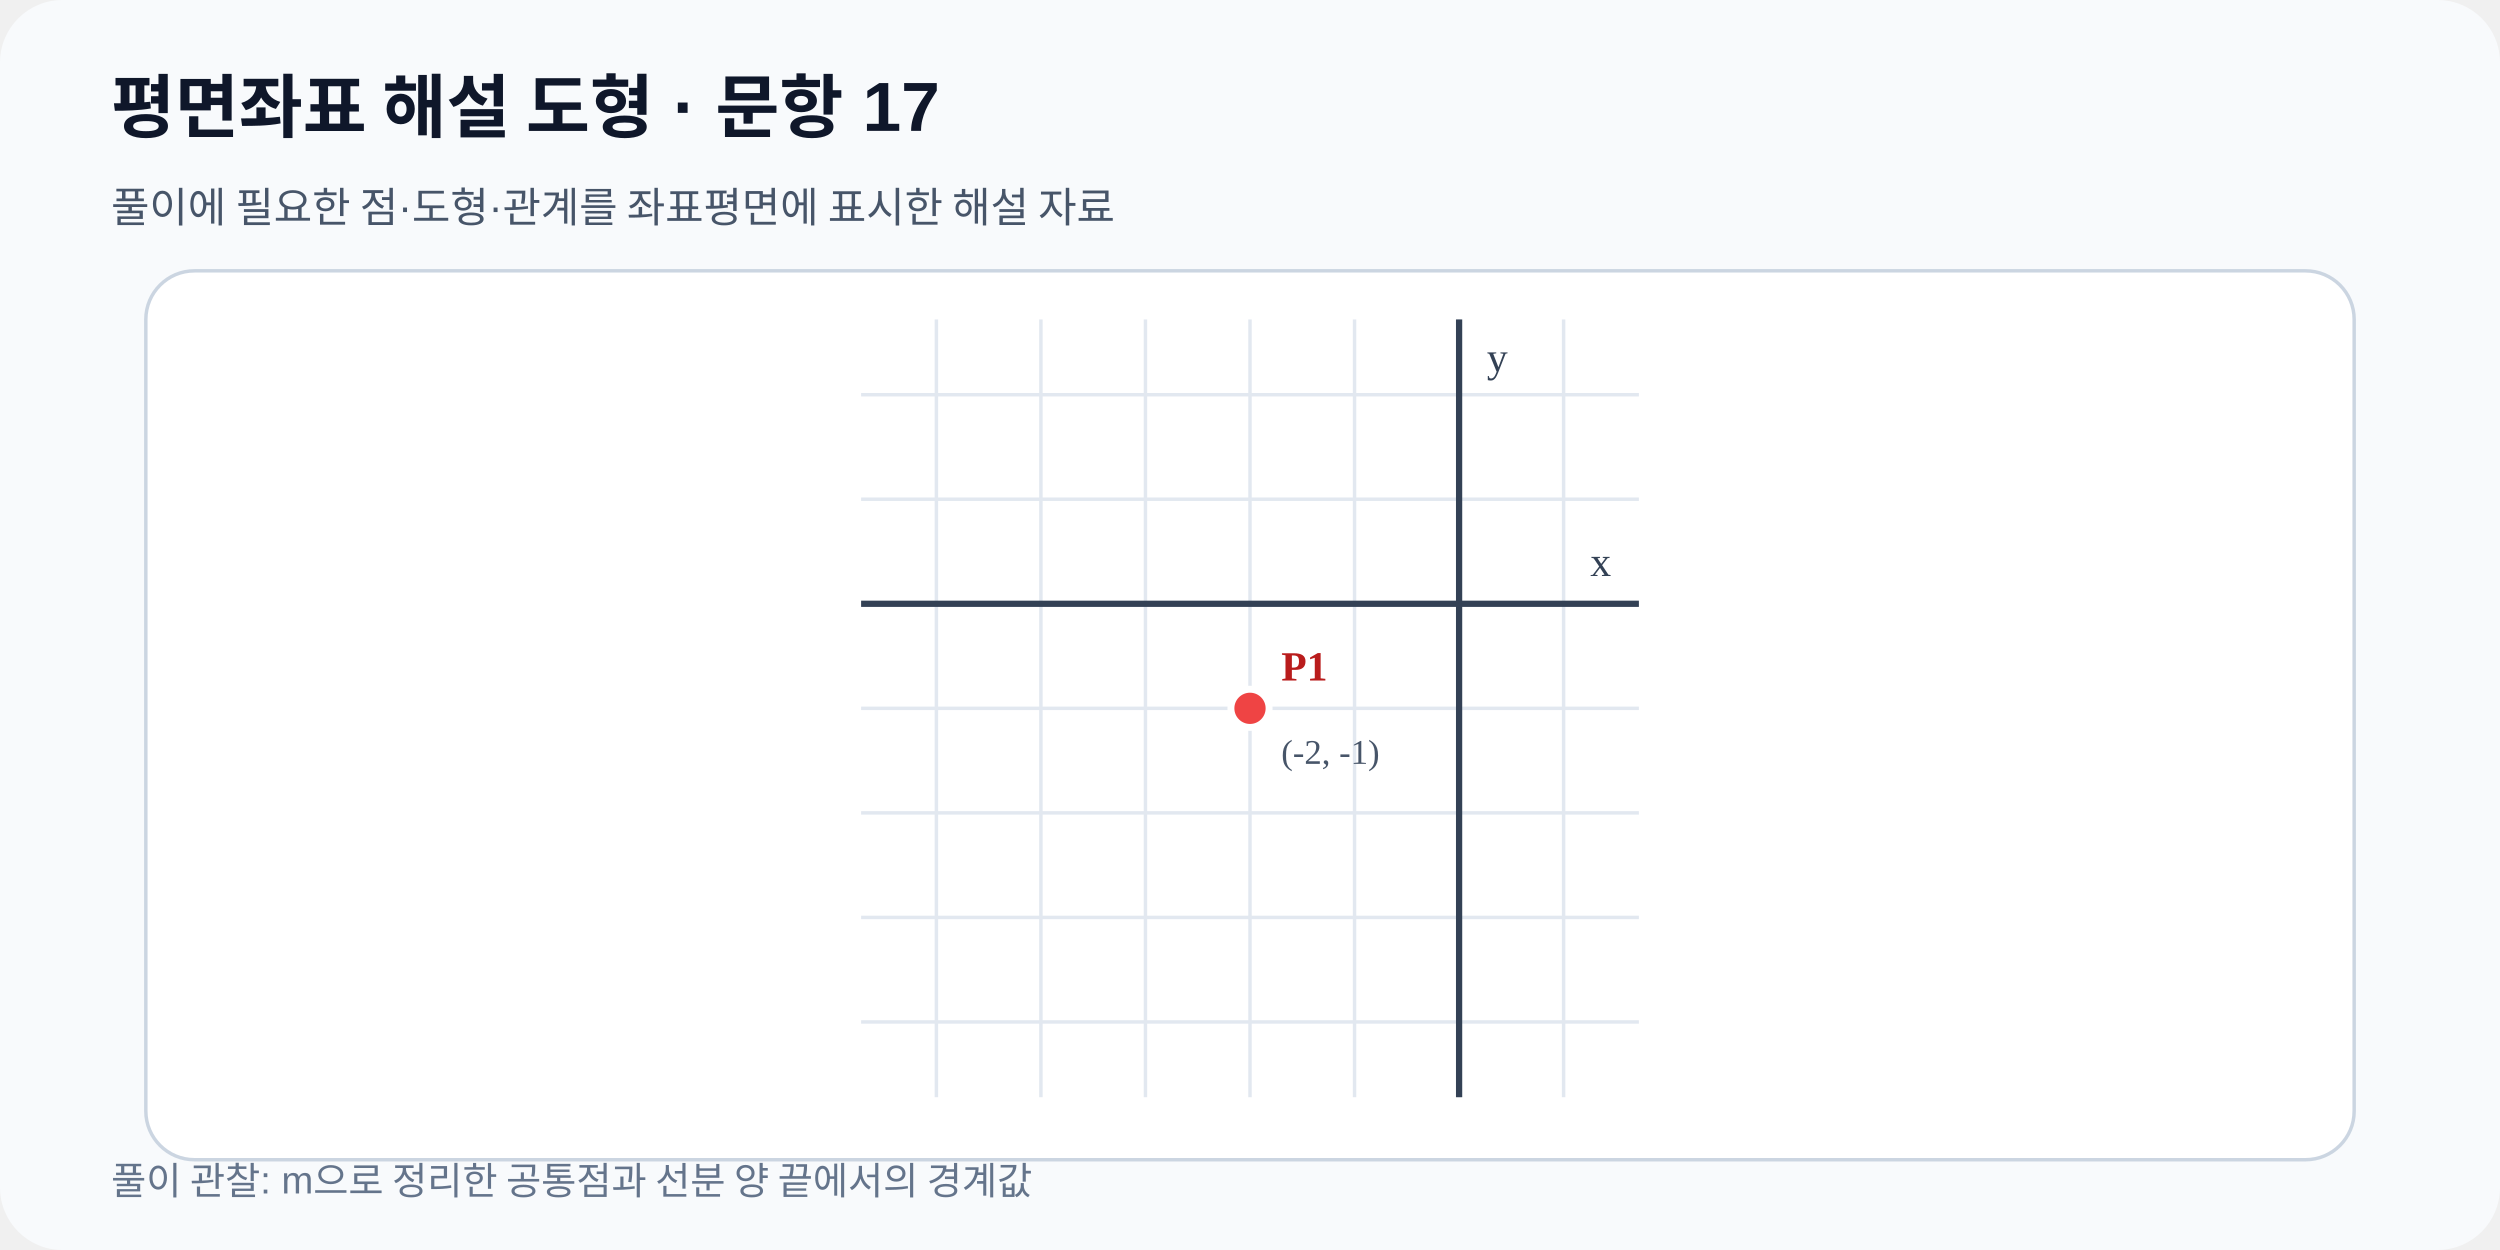
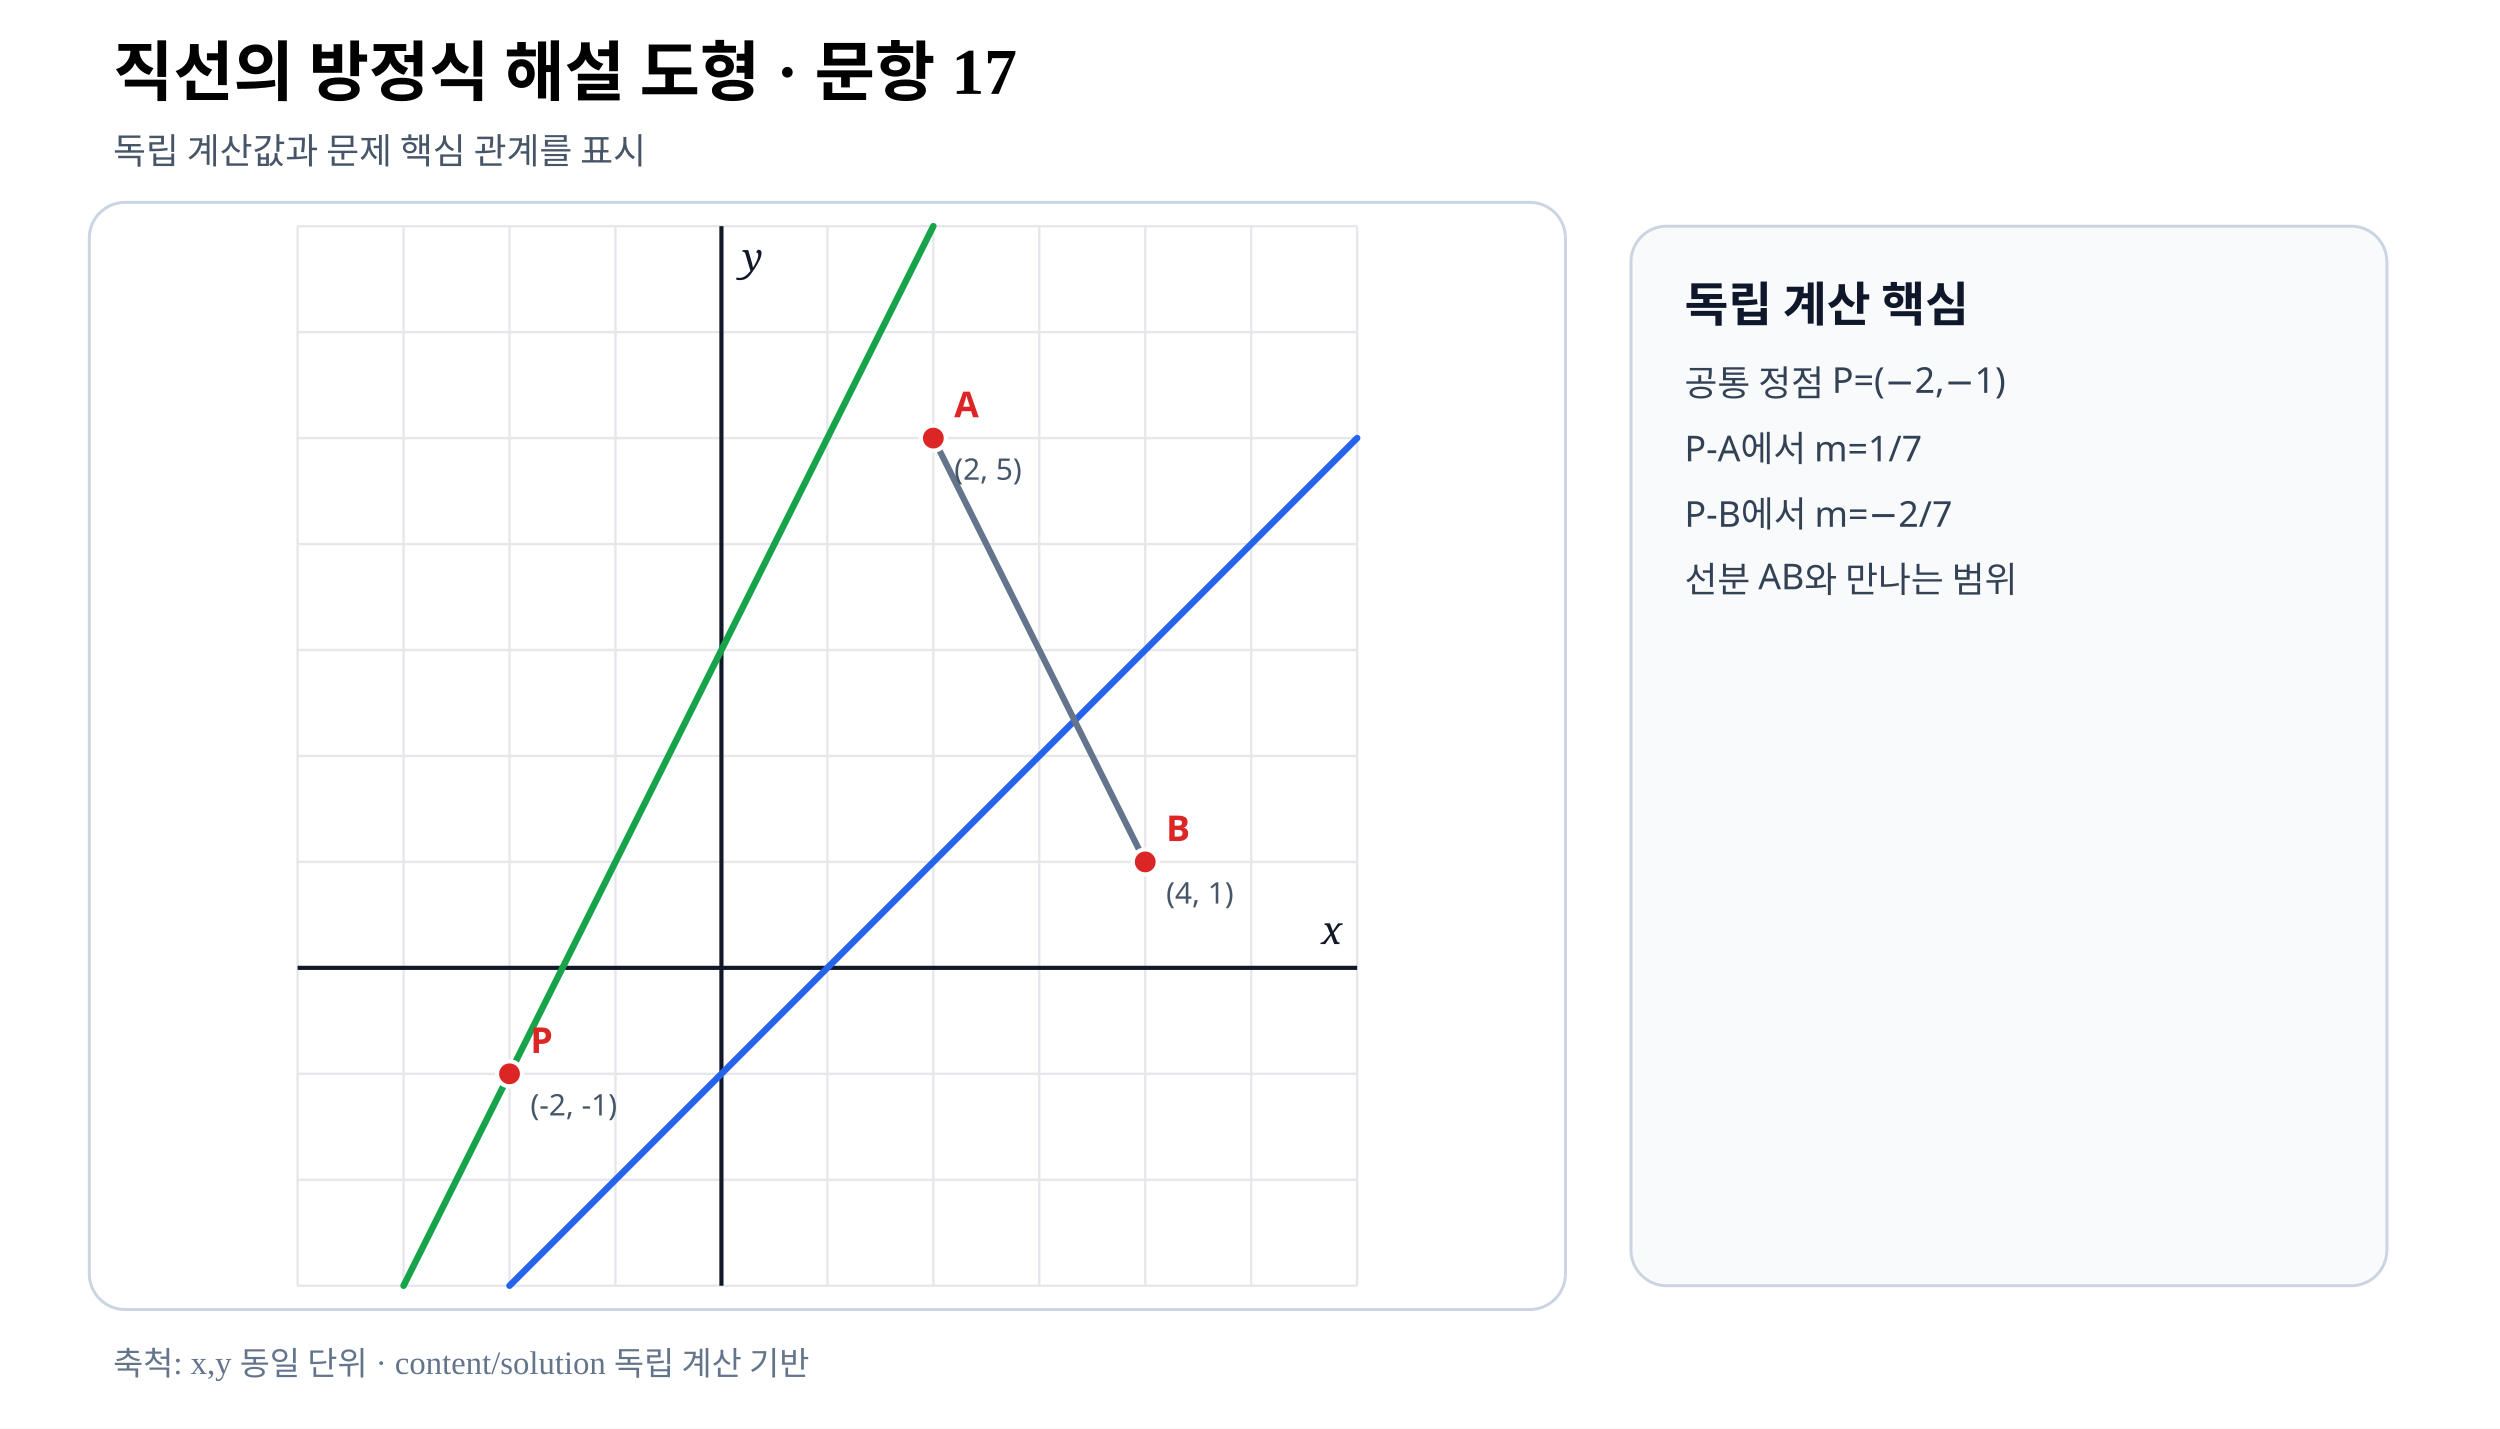
- <svg xmlns="http://www.w3.org/2000/svg" viewBox="0 0 720 360" preserveAspectRatio="xMidYMid meet" width="720" height="360" role="img" data-fact-hash="74cc588c3a3f1935af8a5bd982a6cd27fcde5cc778fd47e9ace846597cb92eea" data-scale-policy="EQUAL_SCALE_REQUIRED">
-   <defs>
-     <marker id="arrow" markerWidth="8" markerHeight="8" refX="7" refY="4" orient="auto">
-       <path d="M0 0 8 4 0 8z" fill="#2563eb" />
-     </marker>
-   </defs>
-   <rect width="720" height="360" rx="18" fill="#f8fafc" />
-   <text x="32" y="38" font-family="Arial,sans-serif" font-size="20" font-weight="700" fill="#0f172a">평면좌표 해설 도형 · 문항 17</text>
-   <text x="32" y="64" font-family="Arial,sans-serif" font-size="12" fill="#475569">풀이에 필요한 점·도형·관계를 좌표평면에 표시한 해설 자료</text>
-   <rect x="42" y="78" width="636" height="256" rx="14" fill="#ffffff" stroke="#cbd5e1" />
-   <line x1="269.68" y1="92.0" x2="269.68" y2="316.0" stroke="#e2e8f0" stroke-width="1" />
-   <line x1="299.78" y1="92.0" x2="299.78" y2="316.0" stroke="#e2e8f0" stroke-width="1" />
-   <line x1="329.89" y1="92.0" x2="329.89" y2="316.0" stroke="#e2e8f0" stroke-width="1" />
-   <line x1="360.00" y1="92.0" x2="360.00" y2="316.0" stroke="#e2e8f0" stroke-width="1" />
-   <line x1="390.11" y1="92.0" x2="390.11" y2="316.0" stroke="#e2e8f0" stroke-width="1" />
-   <line x1="420.22" y1="92.0" x2="420.22" y2="316.0" stroke="#e2e8f0" stroke-width="1" />
-   <line x1="450.32" y1="92.0" x2="450.32" y2="316.0" stroke="#e2e8f0" stroke-width="1" />
-   <line x1="248.0" y1="294.32" x2="472.0" y2="294.32" stroke="#e2e8f0" stroke-width="1" />
-   <line x1="248.0" y1="264.22" x2="472.0" y2="264.22" stroke="#e2e8f0" stroke-width="1" />
-   <line x1="248.0" y1="234.11" x2="472.0" y2="234.11" stroke="#e2e8f0" stroke-width="1" />
-   <line x1="248.0" y1="204.00" x2="472.0" y2="204.00" stroke="#e2e8f0" stroke-width="1" />
-   <line x1="248.0" y1="173.89" x2="472.0" y2="173.89" stroke="#e2e8f0" stroke-width="1" />
-   <line x1="248.0" y1="143.78" x2="472.0" y2="143.78" stroke="#e2e8f0" stroke-width="1" />
-   <line x1="248.0" y1="113.68" x2="472.0" y2="113.68" stroke="#e2e8f0" stroke-width="1" />
-   <line x1="420.22" y1="92.0" x2="420.22" y2="316.0" stroke="#334155" stroke-width="1.8" />
-   <text x="428.22" y="107.00" font-size="12" fill="#334155">y</text>
-   <line x1="248.0" y1="173.89" x2="472.0" y2="173.89" stroke="#334155" stroke-width="1.8" />
-   <text x="464.00" y="165.89" text-anchor="end" font-size="12" fill="#334155">x</text>
-   <g data-point-label="P1" data-point-x="-2" data-point-y="-1" data-point-provenance="legacy-reviewed-fact">
-     <circle cx="360.00" cy="204.00" r="5.5" fill="#ef4444" stroke="#ffffff" stroke-width="2" />
-     <text x="369.00" y="196.00" font-size="12" font-weight="700" fill="#b91c1c">P1</text>
-     <text x="369.00" y="220.00" font-size="10" fill="#475569">(-2, -1)</text>
+ <svg xmlns="http://www.w3.org/2000/svg" viewBox="0 0 840 480" width="840" height="480" preserveAspectRatio="xMidYMid meet" role="img" aria-labelledby="title desc" data-fact-hash="65b6282231bbb3036711e10d9144d51eb7faede2188c01b14fb02e4dc888cd1a" data-scale-policy="EQUAL_SCALE_REQUIRED" data-axis-scale-mode="EQUAL_UNIT" data-geometry-style-version="AP_GEOMETRY_PRINT_V1_0_DRAFT" data-visual-provenance="external-review-independent-content-solution">
+   <style>.axis{font:italic 13px serif;fill:#111827}.point{font:700 12px sans-serif}.coord{font:10px sans-serif;fill:#475569}.panel{font:700 16px sans-serif;fill:#0f172a}.note{font:12px sans-serif;fill:#334155}</style>
+   <rect width="840" height="480" fill="#fff" />
+   <text x="38" y="32" font-size="22" font-weight="700">직선의 방정식 해설 도형 · 문항 17</text>
+   <text x="38" y="55" font-size="12" fill="#475569">독립 계산값과 문제 핵심 관계를 표시</text>
+   <rect x="30" y="68" width="496" height="372" rx="12" fill="#fff" stroke="#cbd5e1" />
+   <line x1="100.00" y1="76.00" x2="100.00" y2="432.00" stroke="#e5e7eb" stroke-width=".8" />
+   <line x1="135.60" y1="76.00" x2="135.60" y2="432.00" stroke="#e5e7eb" stroke-width=".8" />
+   <line x1="171.20" y1="76.00" x2="171.20" y2="432.00" stroke="#e5e7eb" stroke-width=".8" />
+   <line x1="206.80" y1="76.00" x2="206.80" y2="432.00" stroke="#e5e7eb" stroke-width=".8" />
+   <line x1="242.40" y1="76.00" x2="242.40" y2="432.00" stroke="#e5e7eb" stroke-width=".8" />
+   <line x1="278.00" y1="76.00" x2="278.00" y2="432.00" stroke="#e5e7eb" stroke-width=".8" />
+   <line x1="313.60" y1="76.00" x2="313.60" y2="432.00" stroke="#e5e7eb" stroke-width=".8" />
+   <line x1="349.20" y1="76.00" x2="349.20" y2="432.00" stroke="#e5e7eb" stroke-width=".8" />
+   <line x1="384.80" y1="76.00" x2="384.80" y2="432.00" stroke="#e5e7eb" stroke-width=".8" />
+   <line x1="420.40" y1="76.00" x2="420.40" y2="432.00" stroke="#e5e7eb" stroke-width=".8" />
+   <line x1="456.00" y1="76.00" x2="456.00" y2="432.00" stroke="#e5e7eb" stroke-width=".8" />
+   <line x1="100.00" y1="432.00" x2="456.00" y2="432.00" stroke="#e5e7eb" stroke-width=".8" />
+   <line x1="100.00" y1="396.40" x2="456.00" y2="396.40" stroke="#e5e7eb" stroke-width=".8" />
+   <line x1="100.00" y1="360.80" x2="456.00" y2="360.80" stroke="#e5e7eb" stroke-width=".8" />
+   <line x1="100.00" y1="325.20" x2="456.00" y2="325.20" stroke="#e5e7eb" stroke-width=".8" />
+   <line x1="100.00" y1="289.60" x2="456.00" y2="289.60" stroke="#e5e7eb" stroke-width=".8" />
+   <line x1="100.00" y1="254.00" x2="456.00" y2="254.00" stroke="#e5e7eb" stroke-width=".8" />
+   <line x1="100.00" y1="218.40" x2="456.00" y2="218.40" stroke="#e5e7eb" stroke-width=".8" />
+   <line x1="100.00" y1="182.80" x2="456.00" y2="182.80" stroke="#e5e7eb" stroke-width=".8" />
+   <line x1="100.00" y1="147.20" x2="456.00" y2="147.20" stroke="#e5e7eb" stroke-width=".8" />
+   <line x1="100.00" y1="111.60" x2="456.00" y2="111.60" stroke="#e5e7eb" stroke-width=".8" />
+   <line x1="100.00" y1="76.00" x2="456.00" y2="76.00" stroke="#e5e7eb" stroke-width=".8" />
+   <line data-geometry="axis-y" x1="242.40" y1="76.00" x2="242.40" y2="432.00" stroke="#111827" stroke-width="1.4" />
+   <text x="249.40" y="91.00" class="axis">y</text>
+   <line data-geometry="axis-x" x1="100.00" y1="325.20" x2="456.00" y2="325.20" stroke="#111827" stroke-width="1.4" />
+   <text x="451.00" y="317.20" text-anchor="end" class="axis">x</text>
+   <line data-geometry="line" data-a="1" data-b="-1" data-c="-1" data-model-x1="6" data-model-y1="5" data-model-x2="-2" data-model-y2="-3" data-equation="PA: y=x+1" x1="456.00" y1="147.20" x2="171.20" y2="432.00" stroke="#2563eb" stroke-width="2.2" stroke-linecap="round" />
+   <line data-geometry="line" data-a="-2" data-b="1" data-c="-3" data-model-x1="-3" data-model-y1="-3" data-model-x2="2" data-model-y2="7" data-equation="PB: y=2x+3" x1="135.60" y1="432.00" x2="313.60" y2="76.00" stroke="#16a34a" stroke-width="2.2" stroke-linecap="round" />
+   <line data-geometry="segment" data-model-x1="2" data-model-y1="5" data-model-x2="4" data-model-y2="1" x1="313.60" y1="147.20" x2="384.80" y2="289.60" stroke="#64748b" stroke-width="2.1" />
+   <g data-point-label="P" data-point-x="-2" data-point-y="-1">
+     <circle cx="171.20" cy="360.80" r="4.2" fill="#dc2626" stroke="#fff" stroke-width="1.4" />
+     <text x="178.20" y="353.80" class="point" fill="#dc2626">P</text>
+     <text x="178.20" y="374.80" class="coord">(-2, -1)</text>
  </g>
-   <text x="32" y="344" font-family="Arial,sans-serif" font-size="11" fill="#64748b">풀이 관찰: m으로 정리한 공통점과 선분 양 끝에서의 경계값</text>
+   <g data-point-label="A" data-point-x="2" data-point-y="5">
+     <circle cx="313.60" cy="147.20" r="4.2" fill="#dc2626" stroke="#fff" stroke-width="1.4" />
+     <text x="320.60" y="140.20" class="point" fill="#dc2626">A</text>
+     <text x="320.60" y="161.20" class="coord">(2, 5)</text>
+   </g>
+   <g data-point-label="B" data-point-x="4" data-point-y="1">
+     <circle cx="384.80" cy="289.60" r="4.2" fill="#dc2626" stroke="#fff" stroke-width="1.4" />
+     <text x="391.80" y="282.60" class="point" fill="#dc2626">B</text>
+     <text x="391.80" y="303.60" class="coord">(4, 1)</text>
+   </g>
+   <rect x="548" y="76" width="254" height="356" rx="12" fill="#f8fafc" stroke="#cbd5e1" />
+   <text x="566" y="108" class="panel">독립 계산 핵심</text>
+   <text x="566" y="133" class="note">공통 정점 P=(−2,−1)</text>
+   <text x="566" y="155" class="note">P-A에서 m=1/7</text>
+   <text x="566" y="177" class="note">P-B에서 m=−2/7</text>
+   <text x="566" y="199" class="note">선분 AB와 만나는 범위</text>
+   <text x="38" y="462" font-size="11" fill="#64748b">축척: x,y 동일 단위 · content/solution 독립 계산 기반</text>
</svg>
